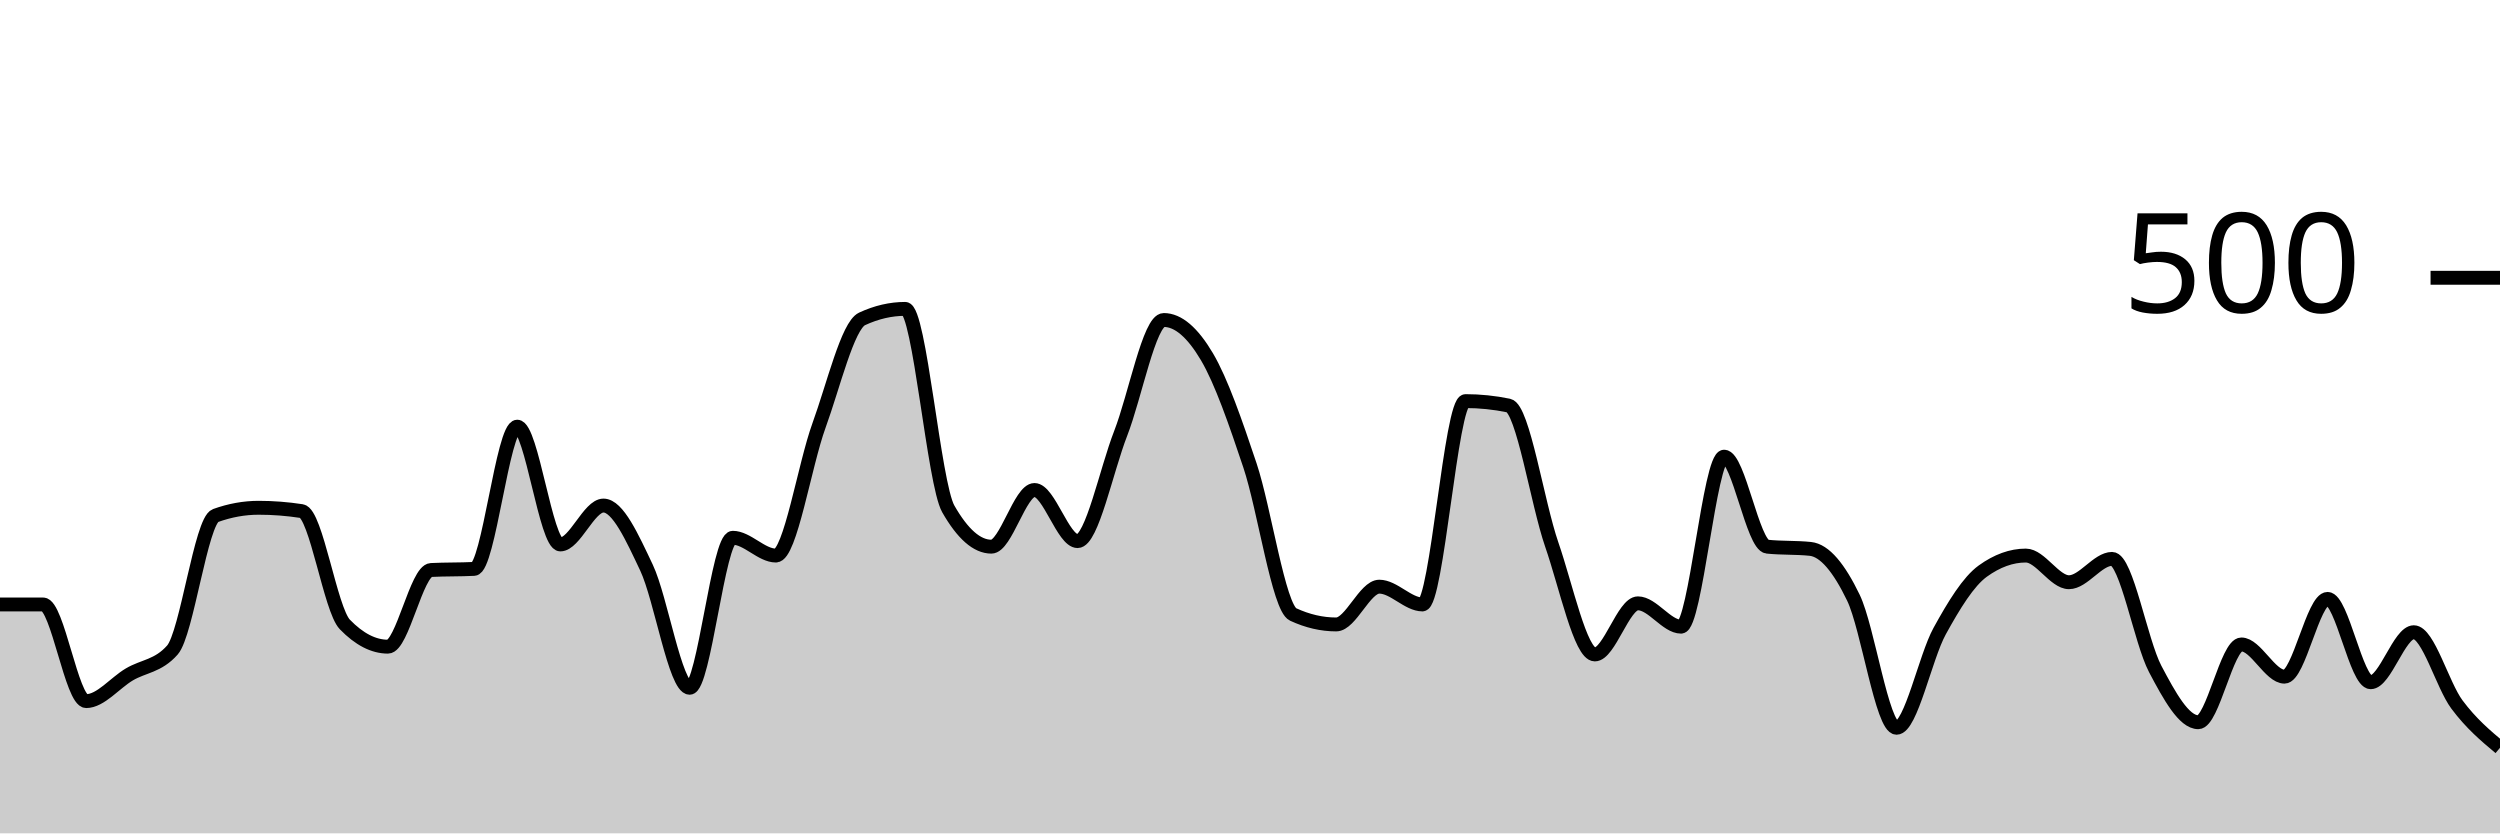
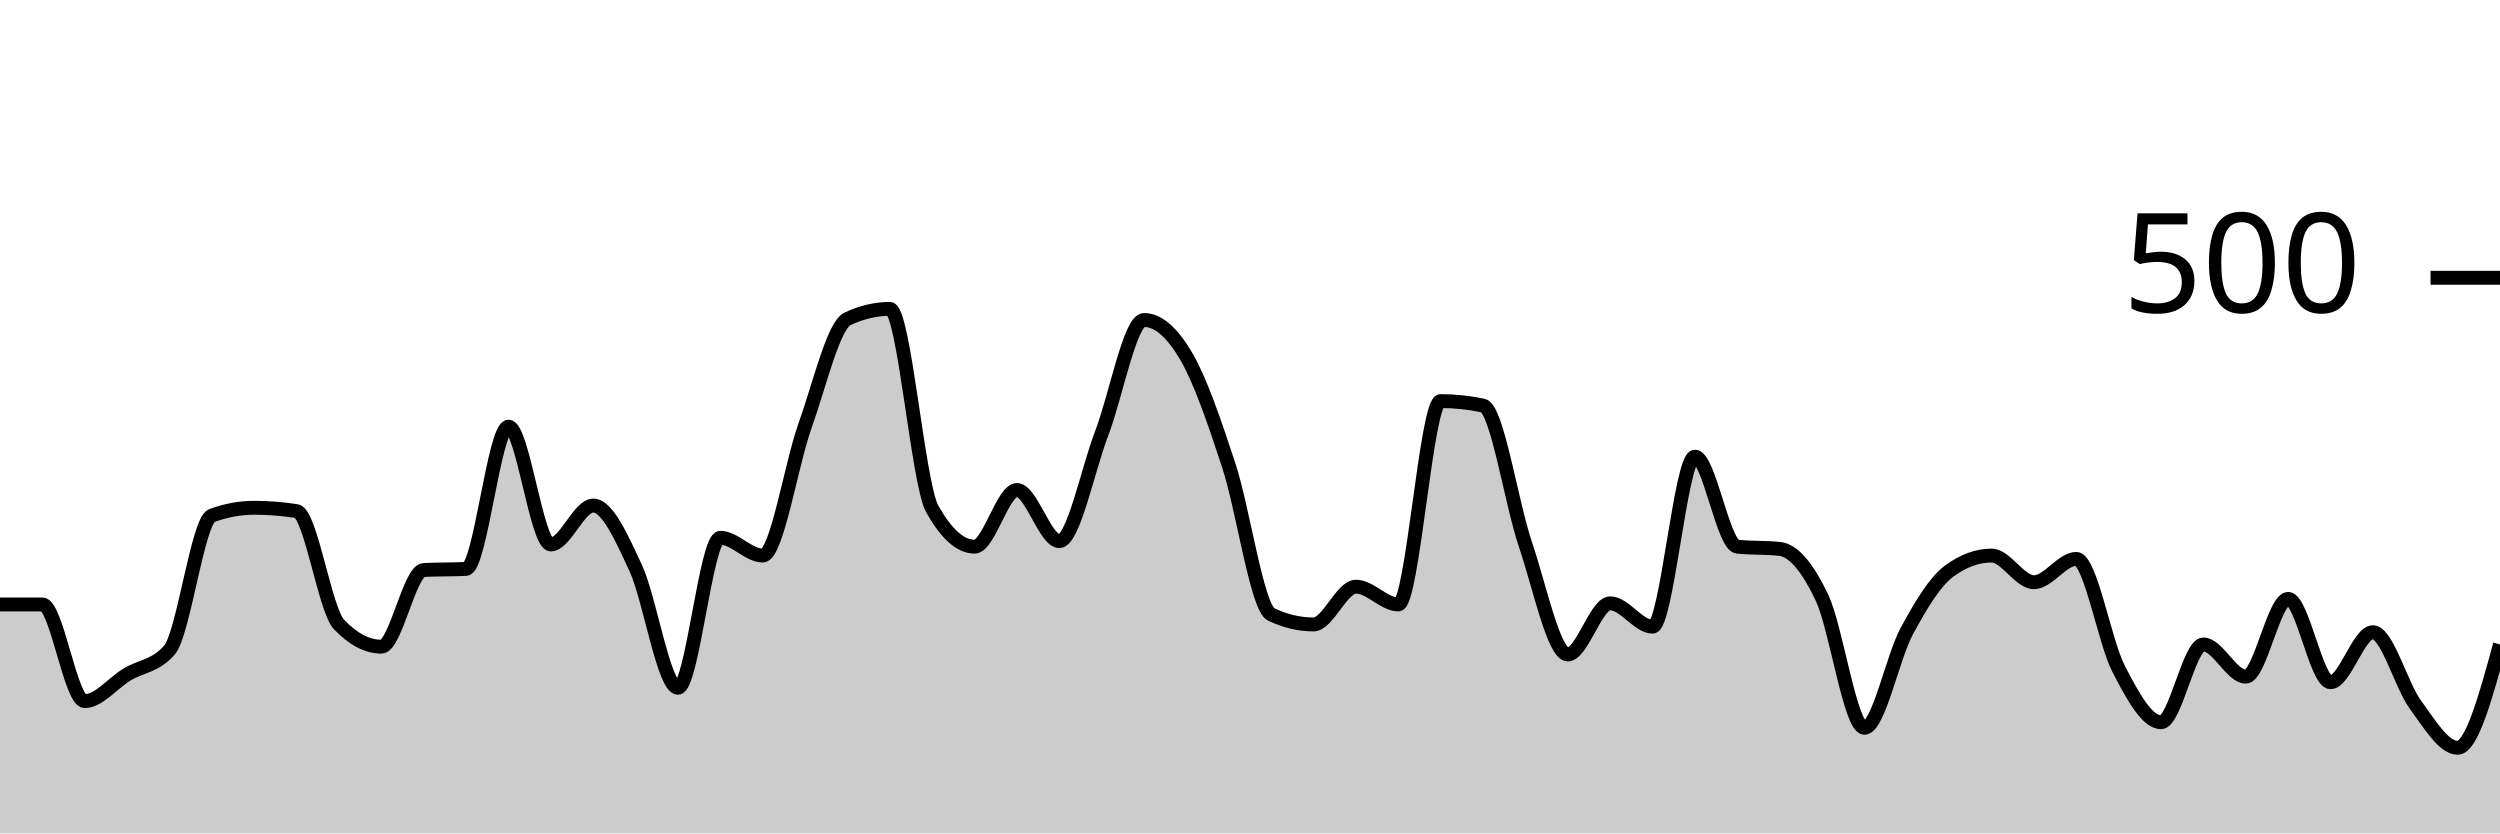
<svg xmlns="http://www.w3.org/2000/svg" viewBox="0 0 180 60">
  <g transform="translate(0,20)">
-     <path class="area" fill="rgba(0, 0, 0, 0.2)" d="M0,23.52C1.034,23.52,2.069,23.52,3.103,23.52C4.138,23.52,5.172,30.48,6.207,30.48C7.241,30.48,8.276,29.173,9.31,28.56C10.345,27.947,11.379,27.973,12.414,26.8C13.448,25.627,14.483,17.493,15.517,17.12C16.552,16.747,17.586,16.56,18.621,16.56C19.655,16.56,20.69,16.64,21.724,16.8C22.759,16.96,23.793,23.893,24.828,24.96C25.862,26.027,26.897,26.56,27.931,26.56C28.966,26.56,30,21.093,31.034,21.04C32.069,20.987,33.103,21.013,34.138,20.96C35.172,20.907,36.207,10.72,37.241,10.72C38.276,10.72,39.31,19.2,40.345,19.2C41.379,19.2,42.414,16.4,43.448,16.4C44.483,16.4,45.517,18.693,46.552,20.88C47.586,23.067,48.621,29.52,49.655,29.52C50.69,29.52,51.724,18.72,52.759,18.72C53.793,18.72,54.828,20,55.862,20C56.897,20,57.931,13.48,58.966,10.64C60,7.8,61.034,3.44,62.069,2.96C63.103,2.48,64.138,2.24,65.172,2.24C66.207,2.24,67.241,14.827,68.276,16.64C69.31,18.453,70.345,19.36,71.379,19.36C72.414,19.36,73.448,15.28,74.483,15.28C75.517,15.28,76.552,18.96,77.586,18.96C78.621,18.96,79.655,13.853,80.69,11.2C81.724,8.547,82.759,3.04,83.793,3.04C84.828,3.04,85.862,3.933,86.897,5.68C87.931,7.427,88.966,10.427,90,13.52C91.034,16.613,92.069,23.76,93.103,24.24C94.138,24.72,95.172,24.96,96.207,24.96C97.241,24.96,98.276,22.24,99.31,22.24C100.345,22.24,101.379,23.52,102.414,23.52C103.448,23.52,104.483,8.88,105.517,8.88C106.552,8.88,107.586,8.987,108.621,9.2C109.655,9.413,110.69,16.213,111.724,19.2C112.759,22.187,113.793,27.12,114.828,27.12C115.862,27.12,116.897,23.44,117.931,23.44C118.966,23.44,120,25.12,121.034,25.12C122.069,25.12,123.103,12.88,124.138,12.88C125.172,12.88,126.207,19.253,127.241,19.36C128.276,19.467,129.31,19.413,130.345,19.52C131.379,19.627,132.414,20.893,133.448,23.04C134.483,25.187,135.517,32.4,136.552,32.4C137.586,32.4,138.621,27.32,139.655,25.44C140.69,23.56,141.724,21.867,142.759,21.12C143.793,20.373,144.828,20,145.862,20C146.897,20,147.931,21.92,148.966,21.92C150,21.92,151.034,20.24,152.069,20.24C153.103,20.24,154.138,26.2,155.172,28.16C156.207,30.12,157.241,32,158.276,32C159.31,32,160.345,26.4,161.379,26.4C162.414,26.4,163.448,28.72,164.483,28.72C165.517,28.72,166.552,23.12,167.586,23.12C168.621,23.12,169.655,29.12,170.69,29.12C171.724,29.12,172.759,25.52,173.793,25.52C174.828,25.52,175.862,29.333,176.897,30.72C177.931,32.107,178.966,32.973,180,33.84L180,40C178.966,40,177.931,40,176.897,40C175.862,40,174.828,40,173.793,40C172.759,40,171.724,40,170.69,40C169.655,40,168.621,40,167.586,40C166.552,40,165.517,40,164.483,40C163.448,40,162.414,40,161.379,40C160.345,40,159.31,40,158.276,40C157.241,40,156.207,40,155.172,40C154.138,40,153.103,40,152.069,40C151.034,40,150,40,148.966,40C147.931,40,146.897,40,145.862,40C144.828,40,143.793,40,142.759,40C141.724,40,140.69,40,139.655,40C138.621,40,137.586,40,136.552,40C135.517,40,134.483,40,133.448,40C132.414,40,131.379,40,130.345,40C129.31,40,128.276,40,127.241,40C126.207,40,125.172,40,124.138,40C123.103,40,122.069,40,121.034,40C120,40,118.966,40,117.931,40C116.897,40,115.862,40,114.828,40C113.793,40,112.759,40,111.724,40C110.69,40,109.655,40,108.621,40C107.586,40,106.552,40,105.517,40C104.483,40,103.448,40,102.414,40C101.379,40,100.345,40,99.31,40C98.276,40,97.241,40,96.207,40C95.172,40,94.138,40,93.103,40C92.069,40,91.034,40,90,40C88.966,40,87.931,40,86.897,40C85.862,40,84.828,40,83.793,40C82.759,40,81.724,40,80.69,40C79.655,40,78.621,40,77.586,40C76.552,40,75.517,40,74.483,40C73.448,40,72.414,40,71.379,40C70.345,40,69.31,40,68.276,40C67.241,40,66.207,40,65.172,40C64.138,40,63.103,40,62.069,40C61.034,40,60,40,58.966,40C57.931,40,56.897,40,55.862,40C54.828,40,53.793,40,52.759,40C51.724,40,50.69,40,49.655,40C48.621,40,47.586,40,46.552,40C45.517,40,44.483,40,43.448,40C42.414,40,41.379,40,40.345,40C39.31,40,38.276,40,37.241,40C36.207,40,35.172,40,34.138,40C33.103,40,32.069,40,31.034,40C30,40,28.966,40,27.931,40C26.897,40,25.862,40,24.828,40C23.793,40,22.759,40,21.724,40C20.69,40,19.655,40,18.621,40C17.586,40,16.552,40,15.517,40C14.483,40,13.448,40,12.414,40C11.379,40,10.345,40,9.31,40C8.276,40,7.241,40,6.207,40C5.172,40,4.138,40,3.103,40C2.069,40,1.034,40,0,40Z" />
-     <path class="line" stroke="black" fill="none" d="M0,23.52C1.034,23.52,2.069,23.52,3.103,23.52C4.138,23.52,5.172,30.48,6.207,30.48C7.241,30.48,8.276,29.173,9.31,28.56C10.345,27.947,11.379,27.973,12.414,26.8C13.448,25.627,14.483,17.493,15.517,17.12C16.552,16.747,17.586,16.56,18.621,16.56C19.655,16.56,20.69,16.64,21.724,16.8C22.759,16.96,23.793,23.893,24.828,24.96C25.862,26.027,26.897,26.56,27.931,26.56C28.966,26.56,30,21.093,31.034,21.04C32.069,20.987,33.103,21.013,34.138,20.96C35.172,20.907,36.207,10.72,37.241,10.72C38.276,10.72,39.31,19.2,40.345,19.2C41.379,19.2,42.414,16.4,43.448,16.4C44.483,16.4,45.517,18.693,46.552,20.88C47.586,23.067,48.621,29.52,49.655,29.52C50.69,29.52,51.724,18.72,52.759,18.72C53.793,18.72,54.828,20,55.862,20C56.897,20,57.931,13.48,58.966,10.64C60,7.8,61.034,3.44,62.069,2.96C63.103,2.48,64.138,2.24,65.172,2.24C66.207,2.24,67.241,14.827,68.276,16.64C69.31,18.453,70.345,19.36,71.379,19.36C72.414,19.36,73.448,15.28,74.483,15.28C75.517,15.28,76.552,18.96,77.586,18.96C78.621,18.96,79.655,13.853,80.69,11.2C81.724,8.547,82.759,3.04,83.793,3.04C84.828,3.04,85.862,3.933,86.897,5.68C87.931,7.427,88.966,10.427,90,13.52C91.034,16.613,92.069,23.76,93.103,24.24C94.138,24.72,95.172,24.96,96.207,24.96C97.241,24.96,98.276,22.24,99.31,22.24C100.345,22.24,101.379,23.52,102.414,23.52C103.448,23.52,104.483,8.88,105.517,8.88C106.552,8.88,107.586,8.987,108.621,9.2C109.655,9.413,110.69,16.213,111.724,19.2C112.759,22.187,113.793,27.12,114.828,27.12C115.862,27.12,116.897,23.44,117.931,23.44C118.966,23.44,120,25.12,121.034,25.12C122.069,25.12,123.103,12.88,124.138,12.88C125.172,12.88,126.207,19.253,127.241,19.36C128.276,19.467,129.31,19.413,130.345,19.52C131.379,19.627,132.414,20.893,133.448,23.04C134.483,25.187,135.517,32.4,136.552,32.4C137.586,32.4,138.621,27.32,139.655,25.44C140.69,23.56,141.724,21.867,142.759,21.12C143.793,20.373,144.828,20,145.862,20C146.897,20,147.931,21.92,148.966,21.92C150,21.92,151.034,20.24,152.069,20.24C153.103,20.24,154.138,26.2,155.172,28.16C156.207,30.12,157.241,32,158.276,32C159.31,32,160.345,26.4,161.379,26.4C162.414,26.4,163.448,28.72,164.483,28.72C165.517,28.72,166.552,23.12,167.586,23.12C168.621,23.12,169.655,29.12,170.69,29.12C171.724,29.12,172.759,25.52,173.793,25.52C174.828,25.52,175.862,29.333,176.897,30.72C177.931,32.107,178.966,32.973,180,33.84" />
+     <path class="area" fill="rgba(0, 0, 0, 0.2)" d="M0,23.52C1.017,23.52,2.034,23.52,3.051,23.52C4.068,23.52,5.085,30.48,6.102,30.48C7.119,30.48,8.136,29.173,9.153,28.56C10.169,27.947,11.186,27.973,12.203,26.8C13.22,25.627,14.237,17.493,15.254,17.12C16.271,16.747,17.288,16.56,18.305,16.56C19.322,16.56,20.339,16.64,21.356,16.8C22.373,16.96,23.39,23.893,24.407,24.96C25.424,26.027,26.441,26.56,27.458,26.56C28.475,26.56,29.492,21.093,30.508,21.04C31.525,20.987,32.542,21.013,33.559,20.96C34.576,20.907,35.593,10.72,36.61,10.72C37.627,10.72,38.644,19.2,39.661,19.2C40.678,19.2,41.695,16.4,42.712,16.4C43.729,16.4,44.746,18.693,45.763,20.88C46.78,23.067,47.797,29.52,48.814,29.52C49.831,29.52,50.847,18.72,51.864,18.72C52.881,18.72,53.898,20,54.915,20C55.932,20,56.949,13.48,57.966,10.64C58.983,7.8,60,3.44,61.017,2.96C62.034,2.48,63.051,2.24,64.068,2.24C65.085,2.24,66.102,14.827,67.119,16.64C68.136,18.453,69.153,19.36,70.169,19.36C71.186,19.36,72.203,15.28,73.22,15.28C74.237,15.28,75.254,18.96,76.271,18.96C77.288,18.96,78.305,13.853,79.322,11.2C80.339,8.547,81.356,3.04,82.373,3.04C83.39,3.04,84.407,3.933,85.424,5.68C86.441,7.427,87.458,10.427,88.475,13.52C89.492,16.613,90.508,23.76,91.525,24.24C92.542,24.72,93.559,24.96,94.576,24.96C95.593,24.96,96.61,22.24,97.627,22.24C98.644,22.24,99.661,23.52,100.678,23.52C101.695,23.52,102.712,8.88,103.729,8.88C104.746,8.88,105.763,8.987,106.78,9.2C107.797,9.413,108.814,16.213,109.831,19.2C110.847,22.187,111.864,27.12,112.881,27.12C113.898,27.12,114.915,23.44,115.932,23.44C116.949,23.44,117.966,25.12,118.983,25.12C120,25.12,121.017,12.88,122.034,12.88C123.051,12.88,124.068,19.253,125.085,19.36C126.102,19.467,127.119,19.413,128.136,19.52C129.153,19.627,130.169,20.893,131.186,23.04C132.203,25.187,133.22,32.4,134.237,32.4C135.254,32.4,136.271,27.32,137.288,25.44C138.305,23.56,139.322,21.867,140.339,21.12C141.356,20.373,142.373,20,143.39,20C144.407,20,145.424,21.92,146.441,21.92C147.458,21.92,148.475,20.24,149.492,20.24C150.508,20.24,151.525,26.2,152.542,28.16C153.559,30.12,154.576,32,155.593,32C156.61,32,157.627,26.4,158.644,26.4C159.661,26.4,160.678,28.72,161.695,28.72C162.712,28.72,163.729,23.12,164.746,23.12C165.763,23.12,166.78,29.12,167.797,29.12C168.814,29.12,169.831,25.52,170.847,25.52C171.864,25.52,172.881,29.333,173.898,30.72C174.915,32.107,175.932,33.84,176.949,33.84C177.966,33.84,178.983,30.12,180,26.4L180,40C178.983,40,177.966,40,176.949,40C175.932,40,174.915,40,173.898,40C172.881,40,171.864,40,170.847,40C169.831,40,168.814,40,167.797,40C166.78,40,165.763,40,164.746,40C163.729,40,162.712,40,161.695,40C160.678,40,159.661,40,158.644,40C157.627,40,156.61,40,155.593,40C154.576,40,153.559,40,152.542,40C151.525,40,150.508,40,149.492,40C148.475,40,147.458,40,146.441,40C145.424,40,144.407,40,143.39,40C142.373,40,141.356,40,140.339,40C139.322,40,138.305,40,137.288,40C136.271,40,135.254,40,134.237,40C133.22,40,132.203,40,131.186,40C130.169,40,129.153,40,128.136,40C127.119,40,126.102,40,125.085,40C124.068,40,123.051,40,122.034,40C121.017,40,120,40,118.983,40C117.966,40,116.949,40,115.932,40C114.915,40,113.898,40,112.881,40C111.864,40,110.847,40,109.831,40C108.814,40,107.797,40,106.78,40C105.763,40,104.746,40,103.729,40C102.712,40,101.695,40,100.678,40C99.661,40,98.644,40,97.627,40C96.61,40,95.593,40,94.576,40C93.559,40,92.542,40,91.525,40C90.508,40,89.492,40,88.475,40C87.458,40,86.441,40,85.424,40C84.407,40,83.39,40,82.373,40C81.356,40,80.339,40,79.322,40C78.305,40,77.288,40,76.271,40C75.254,40,74.237,40,73.22,40C72.203,40,71.186,40,70.169,40C69.153,40,68.136,40,67.119,40C66.102,40,65.085,40,64.068,40C63.051,40,62.034,40,61.017,40C60,40,58.983,40,57.966,40C56.949,40,55.932,40,54.915,40C53.898,40,52.881,40,51.864,40C50.847,40,49.831,40,48.814,40C47.797,40,46.78,40,45.763,40C44.746,40,43.729,40,42.712,40C41.695,40,40.678,40,39.661,40C38.644,40,37.627,40,36.61,40C35.593,40,34.576,40,33.559,40C32.542,40,31.525,40,30.508,40C29.492,40,28.475,40,27.458,40C26.441,40,25.424,40,24.407,40C23.39,40,22.373,40,21.356,40C20.339,40,19.322,40,18.305,40C17.288,40,16.271,40,15.254,40C14.237,40,13.22,40,12.203,40C11.186,40,10.169,40,9.153,40C8.136,40,7.119,40,6.102,40C5.085,40,4.068,40,3.051,40C2.034,40,1.017,40,0,40Z" />
+     <path class="line" stroke="black" fill="none" d="M0,23.52C1.017,23.52,2.034,23.52,3.051,23.52C4.068,23.52,5.085,30.48,6.102,30.48C7.119,30.48,8.136,29.173,9.153,28.56C10.169,27.947,11.186,27.973,12.203,26.8C13.22,25.627,14.237,17.493,15.254,17.12C16.271,16.747,17.288,16.56,18.305,16.56C19.322,16.56,20.339,16.64,21.356,16.8C22.373,16.96,23.39,23.893,24.407,24.96C25.424,26.027,26.441,26.56,27.458,26.56C28.475,26.56,29.492,21.093,30.508,21.04C31.525,20.987,32.542,21.013,33.559,20.96C34.576,20.907,35.593,10.72,36.61,10.72C37.627,10.72,38.644,19.2,39.661,19.2C40.678,19.2,41.695,16.4,42.712,16.4C43.729,16.4,44.746,18.693,45.763,20.88C46.78,23.067,47.797,29.52,48.814,29.52C49.831,29.52,50.847,18.72,51.864,18.72C52.881,18.72,53.898,20,54.915,20C55.932,20,56.949,13.48,57.966,10.64C58.983,7.8,60,3.44,61.017,2.96C62.034,2.48,63.051,2.24,64.068,2.24C65.085,2.24,66.102,14.827,67.119,16.64C68.136,18.453,69.153,19.36,70.169,19.36C71.186,19.36,72.203,15.28,73.22,15.28C74.237,15.28,75.254,18.96,76.271,18.96C77.288,18.96,78.305,13.853,79.322,11.2C80.339,8.547,81.356,3.04,82.373,3.04C83.39,3.04,84.407,3.933,85.424,5.68C86.441,7.427,87.458,10.427,88.475,13.52C89.492,16.613,90.508,23.76,91.525,24.24C92.542,24.72,93.559,24.96,94.576,24.96C95.593,24.96,96.61,22.24,97.627,22.24C98.644,22.24,99.661,23.52,100.678,23.52C101.695,23.52,102.712,8.88,103.729,8.88C104.746,8.88,105.763,8.987,106.78,9.2C107.797,9.413,108.814,16.213,109.831,19.2C110.847,22.187,111.864,27.12,112.881,27.12C113.898,27.12,114.915,23.44,115.932,23.44C116.949,23.44,117.966,25.12,118.983,25.12C120,25.12,121.017,12.88,122.034,12.88C123.051,12.88,124.068,19.253,125.085,19.36C126.102,19.467,127.119,19.413,128.136,19.52C129.153,19.627,130.169,20.893,131.186,23.04C132.203,25.187,133.22,32.4,134.237,32.4C135.254,32.4,136.271,27.32,137.288,25.44C138.305,23.56,139.322,21.867,140.339,21.12C141.356,20.373,142.373,20,143.39,20C144.407,20,145.424,21.92,146.441,21.92C147.458,21.92,148.475,20.24,149.492,20.24C150.508,20.24,151.525,26.2,152.542,28.16C153.559,30.12,154.576,32,155.593,32C156.61,32,157.627,26.4,158.644,26.4C159.661,26.4,160.678,28.72,161.695,28.72C162.712,28.72,163.729,23.12,164.746,23.12C165.763,23.12,166.78,29.12,167.797,29.12C168.814,29.12,169.831,25.52,170.847,25.52C171.864,25.52,172.881,29.333,173.898,30.72C174.915,32.107,175.932,33.84,176.949,33.84C177.966,33.84,178.983,30.12,180,26.4" />
    <path class="axis-ceiling" stroke-width="1" stroke="black" fill="none" d="M175,0L180,0" />
    <text class="axis-ceiling-label" font-family="sans-serif" text-anchor="end" font-size="10px" x="170" y="2.5">500</text>
  </g>
</svg>
